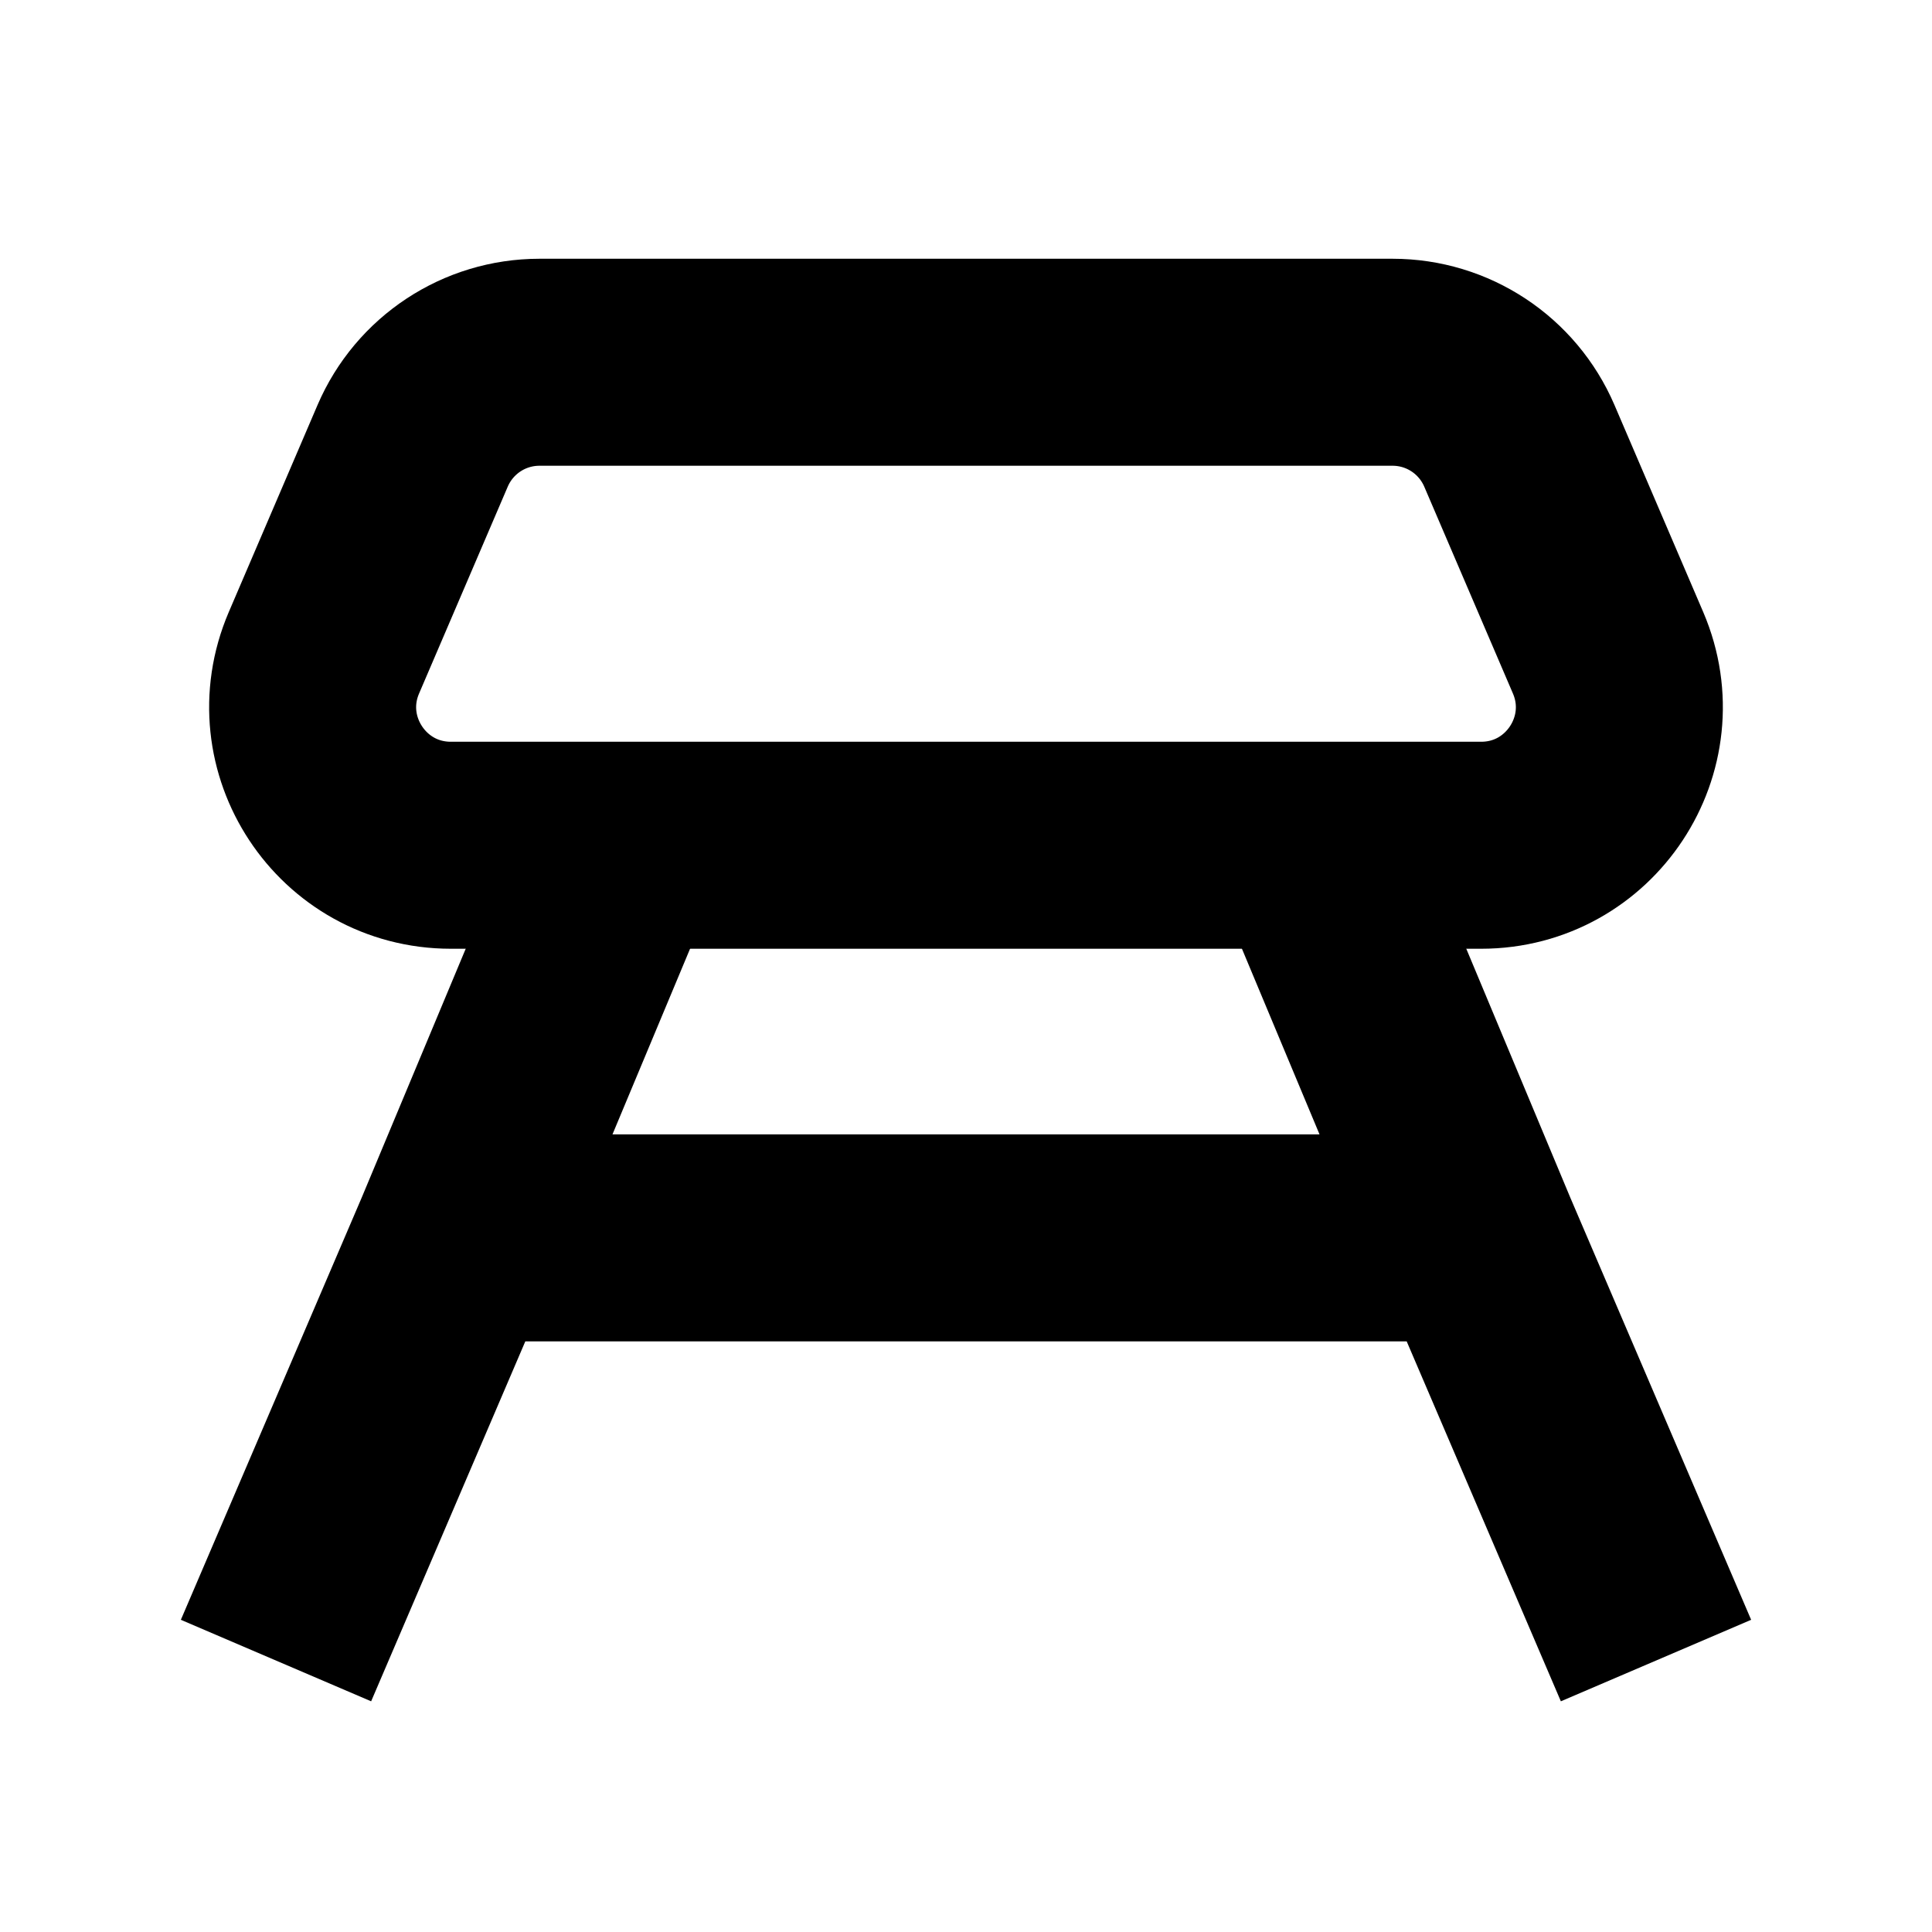
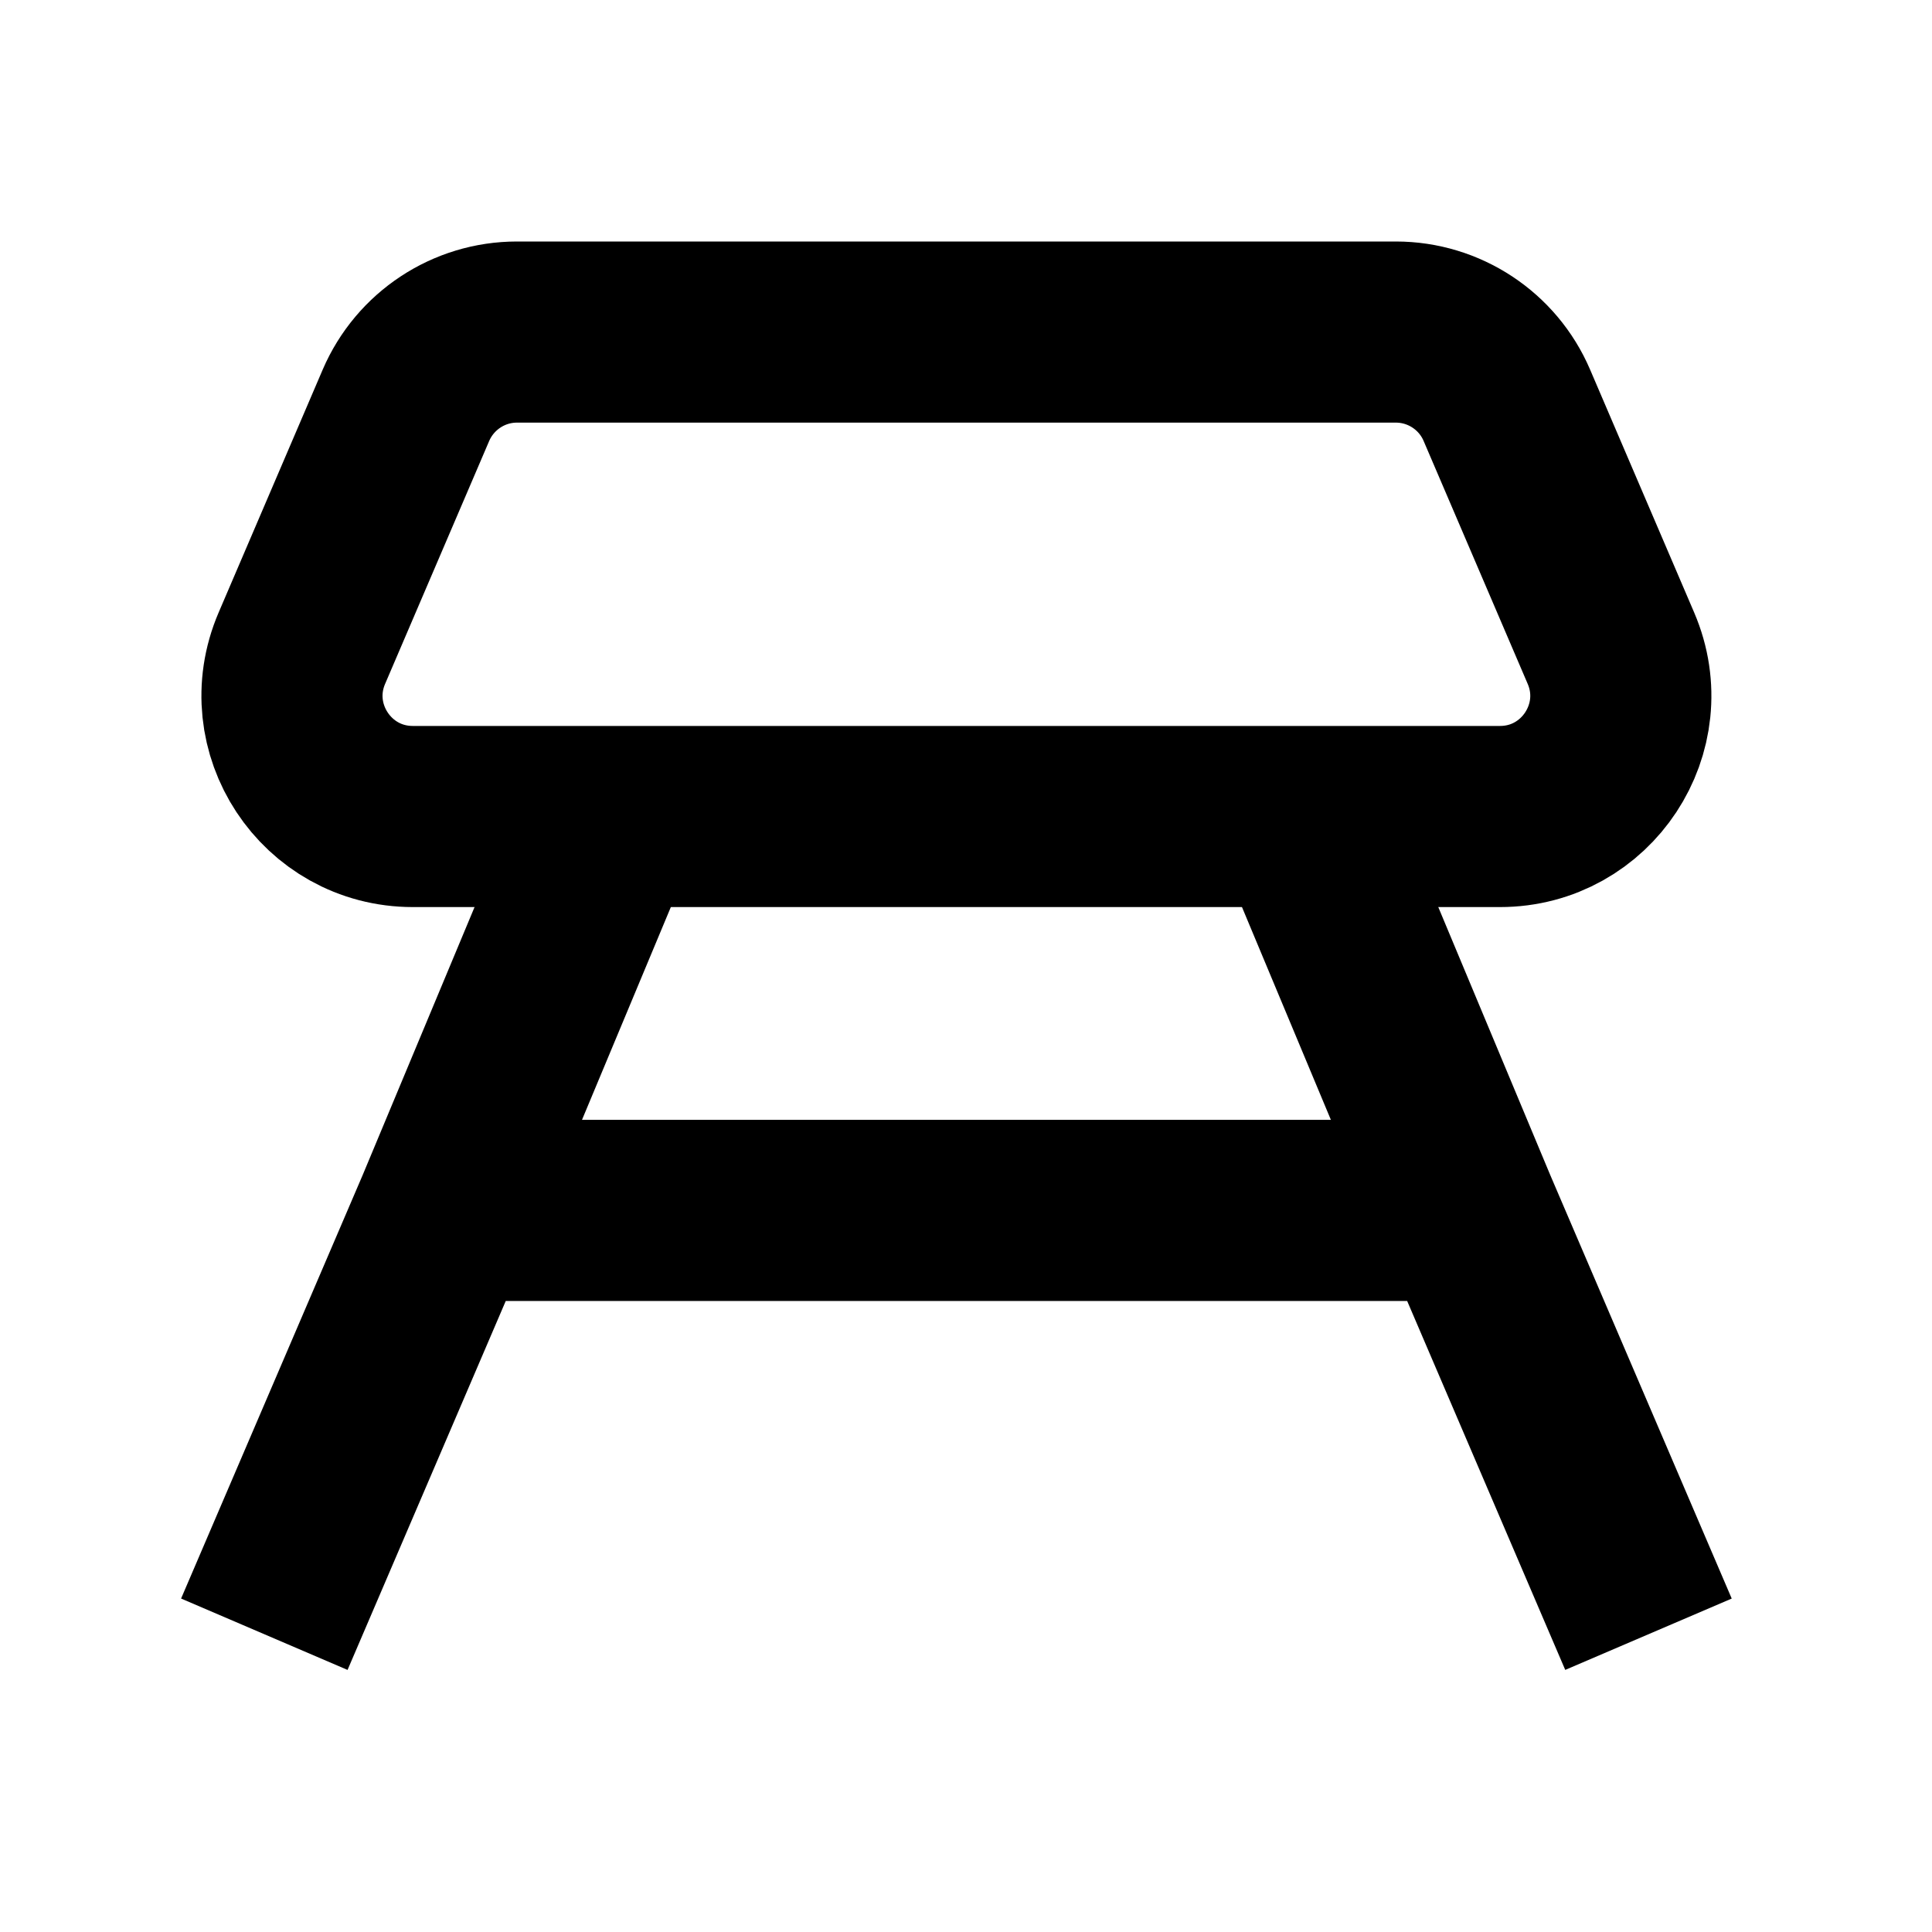
- <svg xmlns="http://www.w3.org/2000/svg" width="100%" height="100%" viewBox="0 0 14 14" fill="none">
-   <path d="M2 12.033L3.312 8.97M3.312 8.97L4.501 6.125M3.312 8.97H10.688M12 12.033L10.688 8.97M10.688 8.97L9.499 6.125" stroke="currentColor" stroke-width="1.5" vector-effect="non-scaling-stroke" />
-   <path d="M3.267 6.125H10.733C11.451 6.125 11.935 5.391 11.653 4.731L11.01 3.231C10.852 2.863 10.491 2.625 10.091 2.625H3.909C3.509 2.625 3.148 2.863 2.99 3.231L2.347 4.731C2.065 5.391 2.549 6.125 3.267 6.125Z" stroke="currentColor" stroke-width="1.5" vector-effect="non-scaling-stroke" />
+ <svg xmlns="http://www.w3.org/2000/svg" width="100%" height="100%" viewBox="0 0 16 16" fill="none">
+   <path d="M2.189 13.534L3.694 10.024M3.694 10.024L5.056 6.762M3.694 10.024H12.148M13.652 13.534L12.148 10.024M12.148 10.024L10.785 6.762" stroke="currentColor" stroke-width="1.5" vector-effect="non-scaling-stroke" />
+   <path d="M3.419 6.762H12.422C13.14 6.762 13.624 6.028 13.341 5.368L12.479 3.356C12.322 2.989 11.96 2.75 11.56 2.75H4.281C3.881 2.75 3.52 2.989 3.362 3.356L2.5 5.368C2.217 6.028 2.701 6.762 3.419 6.762Z" stroke="currentColor" stroke-width="1.5" vector-effect="non-scaling-stroke" />
</svg>
